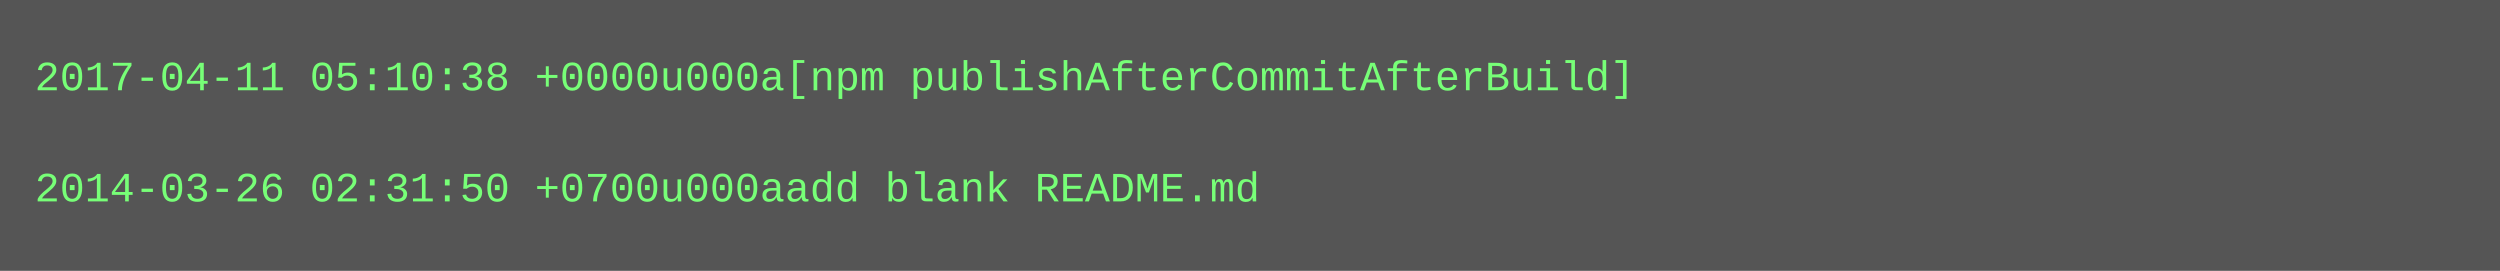
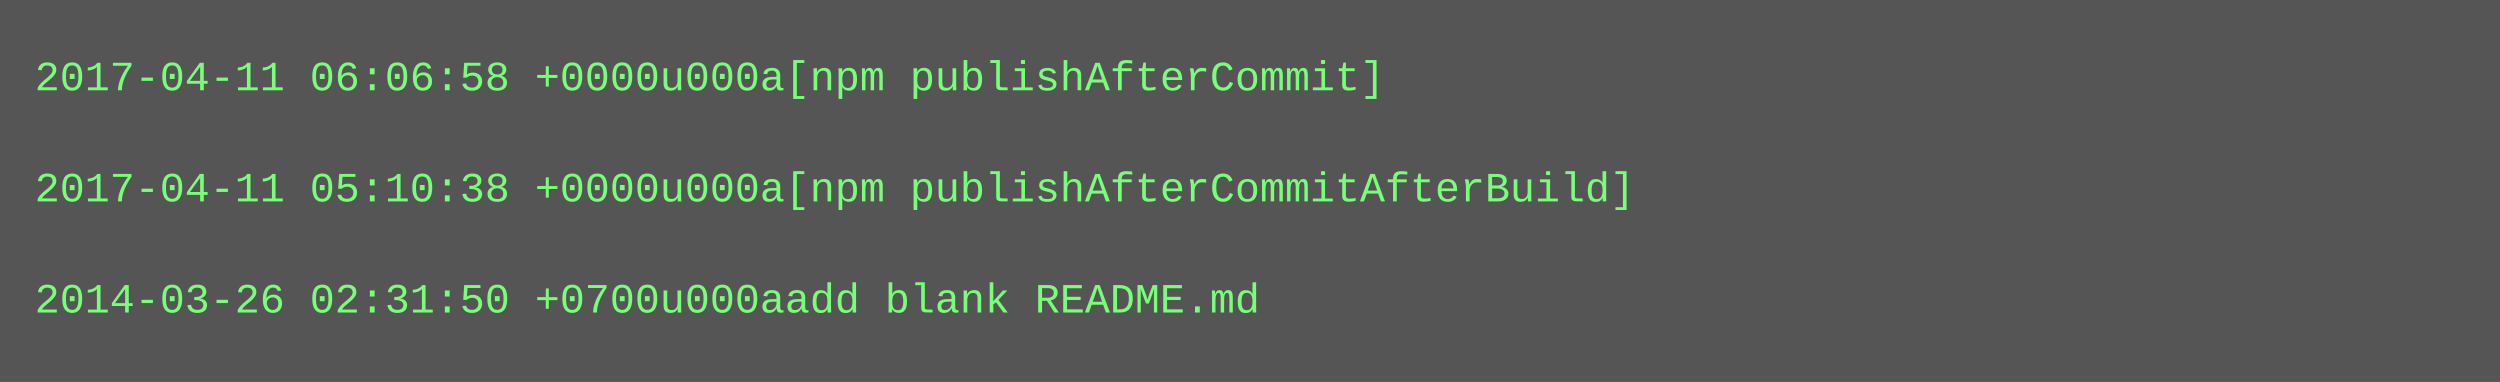
- <svg xmlns="http://www.w3.org/2000/svg" height="78" width="720">
-   <rect height="78" fill="#555" width="720" />
+ <svg xmlns="http://www.w3.org/2000/svg" height="110" width="720">
+   <rect height="110" fill="#555" width="720" />
  <text fill="#7f7" font-family="Courier New" font-size="12" xml:space="preserve">
-     <tspan x="10" y="26">2017-04-11 05:10:38 +0000u000a[npm publishAfterCommitAfterBuild]</tspan>
+     <tspan x="10" y="26">2017-04-11 06:06:58 +0000u000a[npm publishAfterCommit]</tspan>
    <tspan x="10" y="42" />
-     <tspan x="10" y="58">2014-03-26 02:31:50 +0700u000aadd blank README.md</tspan>
+     <tspan x="10" y="58">2017-04-11 05:10:38 +0000u000a[npm publishAfterCommitAfterBuild]</tspan>
+     <tspan x="10" y="74" />
+     <tspan x="10" y="90">2014-03-26 02:31:50 +0700u000aadd blank README.md</tspan>
  </text>
</svg>
